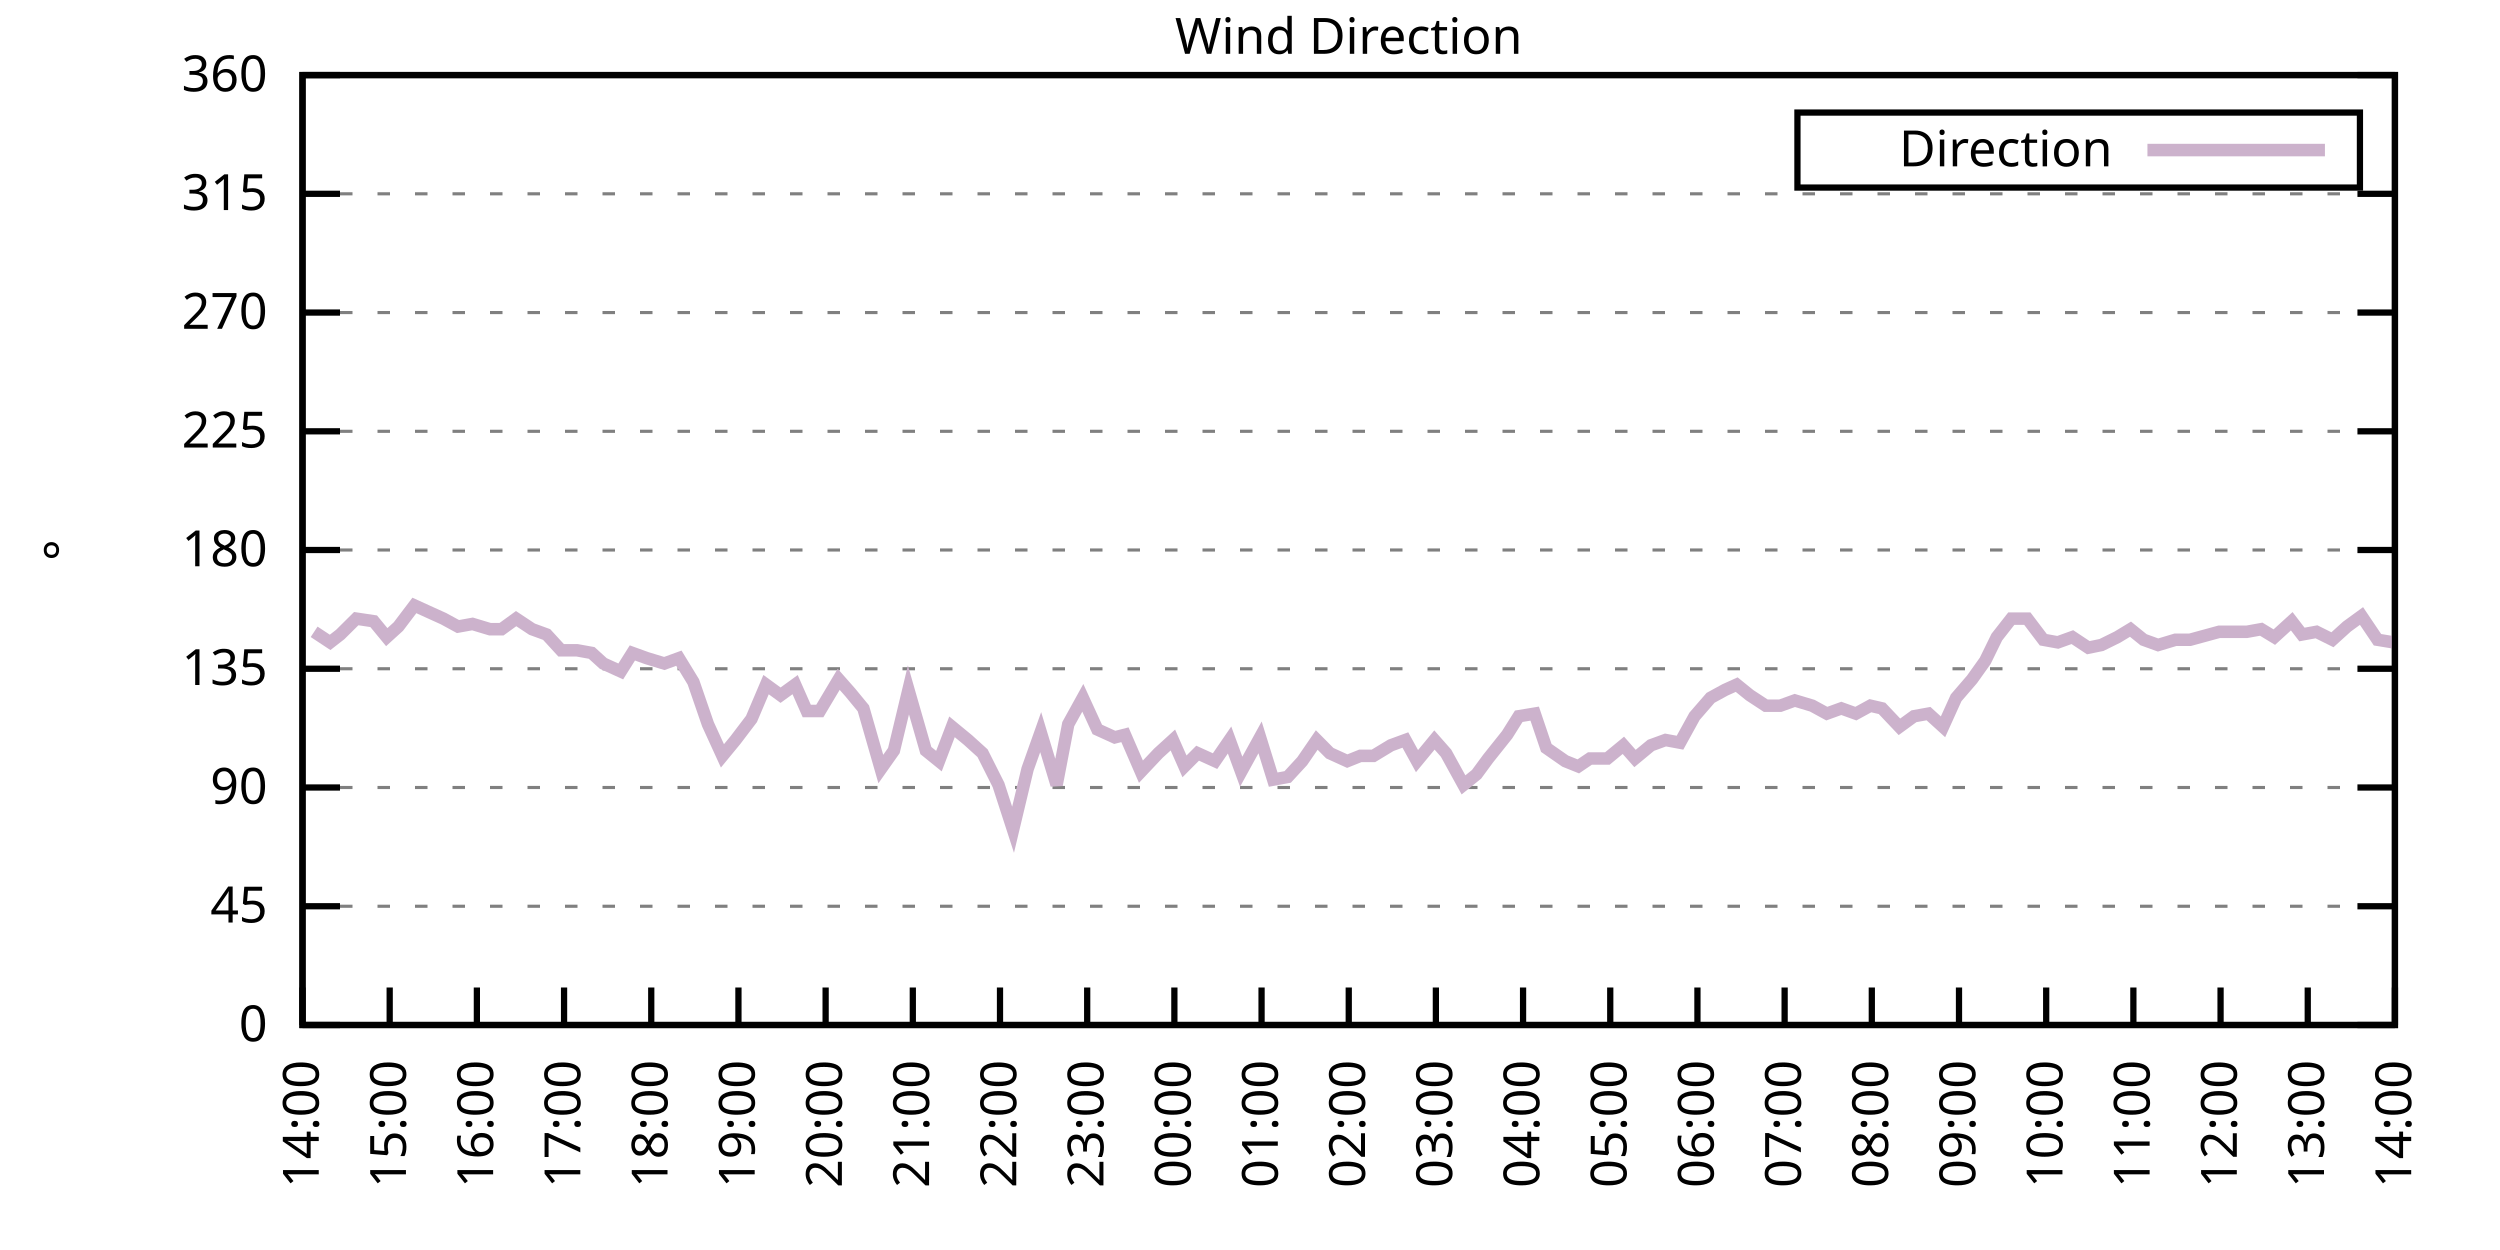
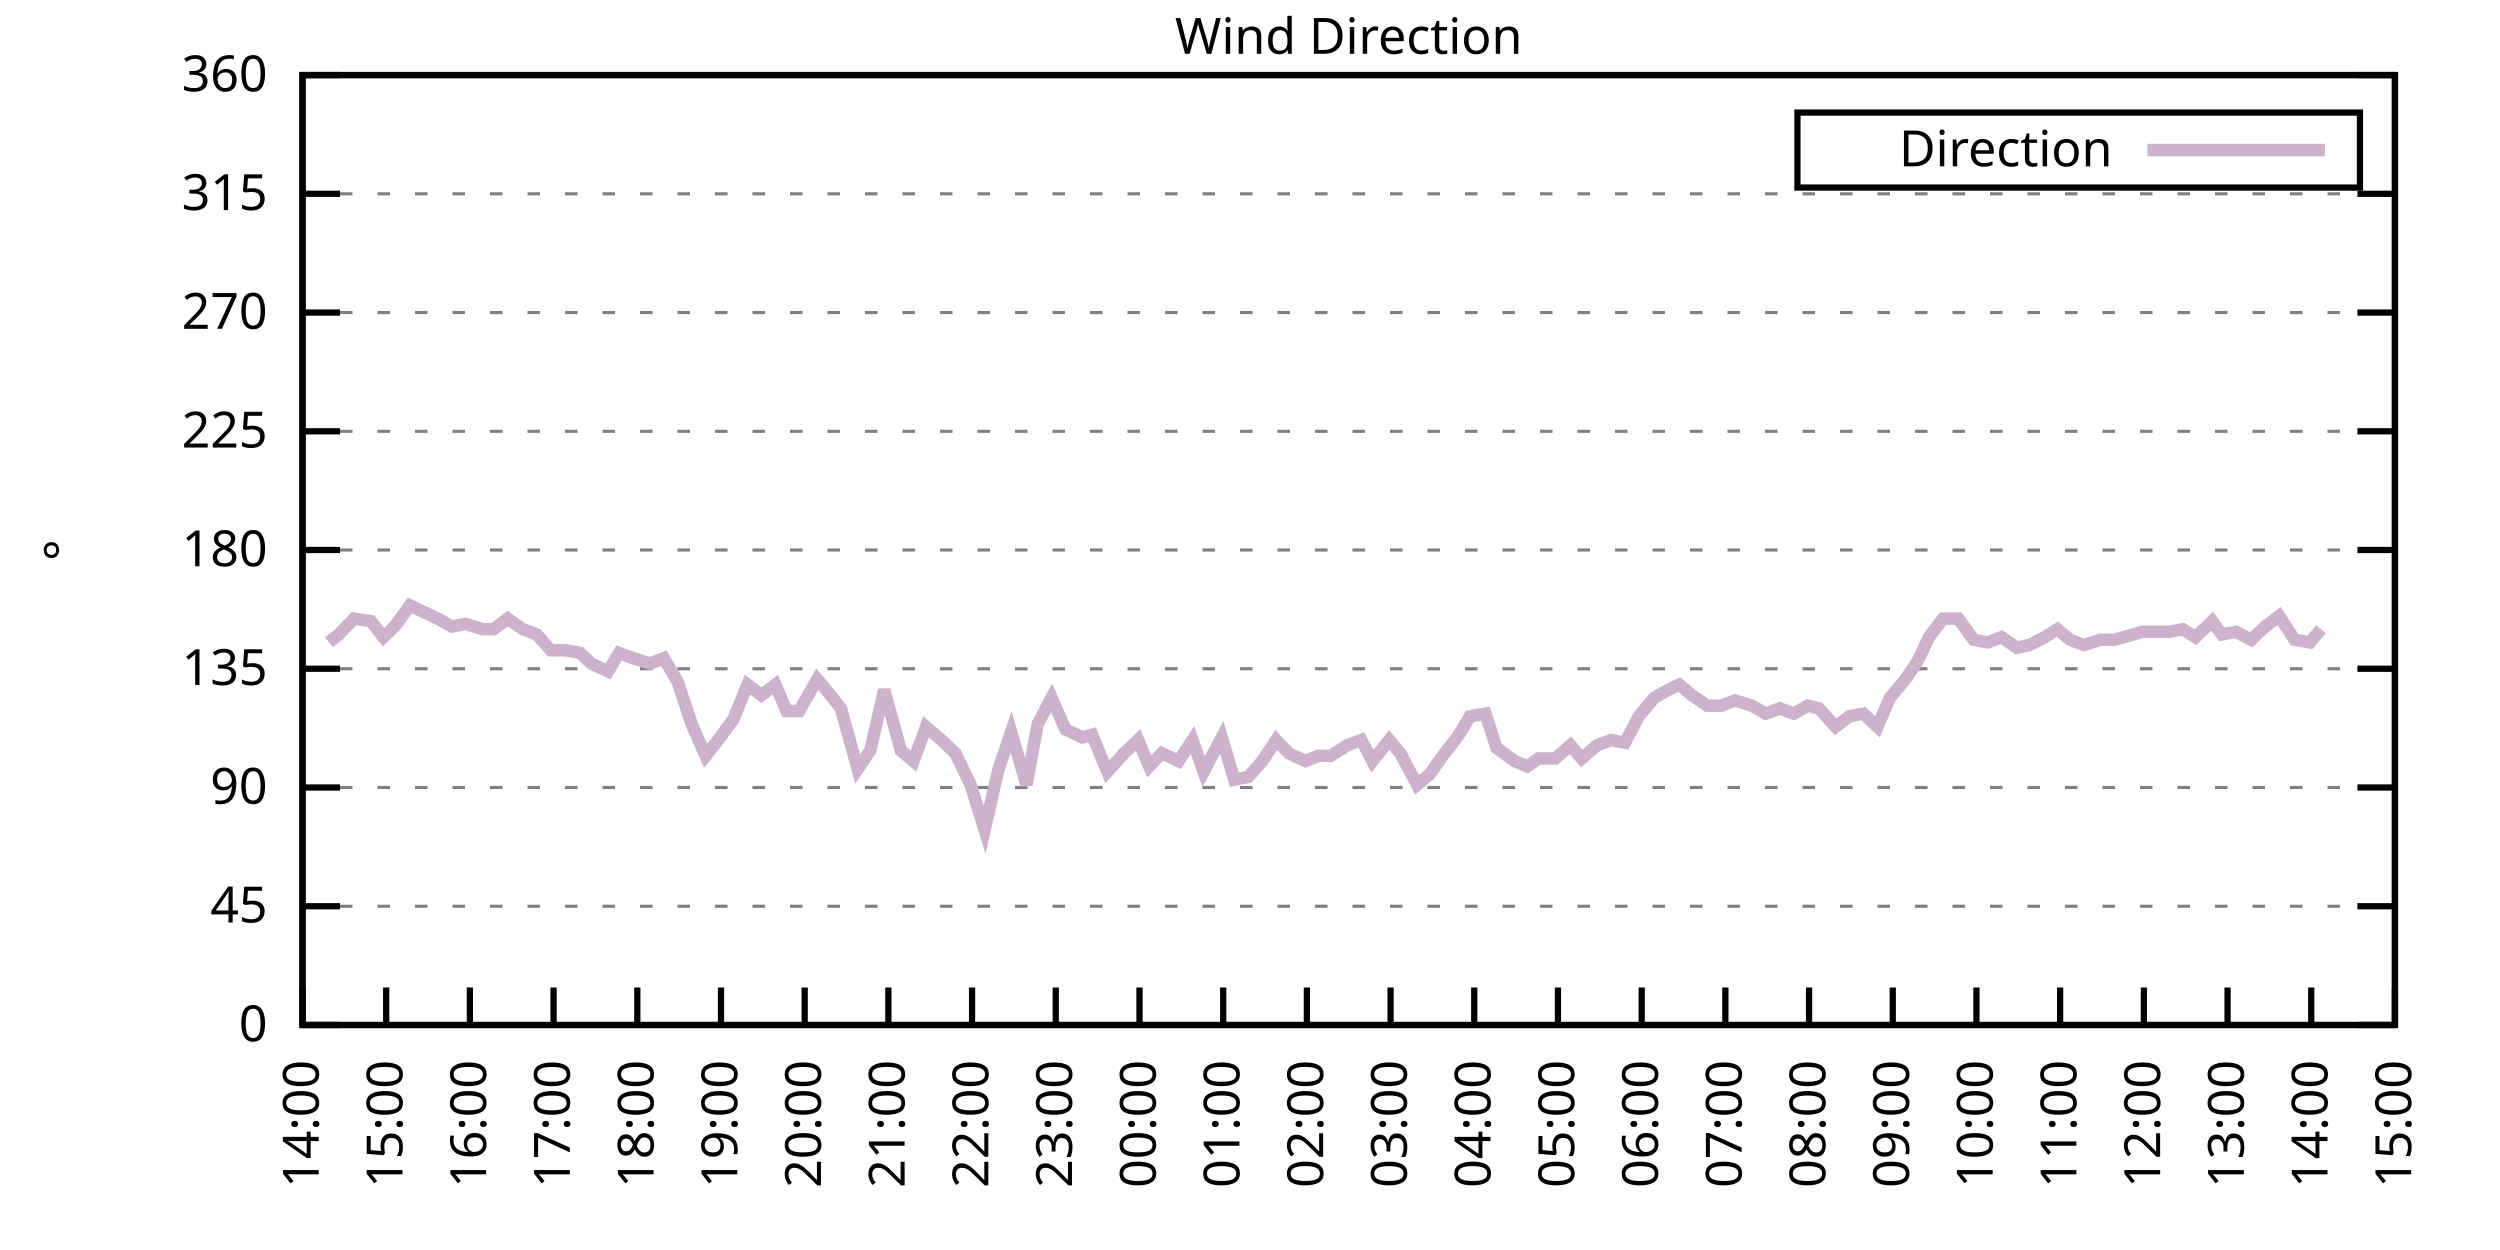
<svg xmlns="http://www.w3.org/2000/svg" xmlns:xlink="http://www.w3.org/1999/xlink" width="400" height="200" viewBox="0 0 400 200">
  <g id="gnuplot_canvas">
    <rect x="0" y="0" width="400" height="200" fill="none" />
    <defs>
      <circle id="gpDot" r="0.5" stroke-width="0.5" stroke="currentColor" />
      <path id="gpPt0" stroke-width="0.333" stroke="currentColor" d="M-1,0 h2 M0,-1 v2" />
      <path id="gpPt1" stroke-width="0.333" stroke="currentColor" d="M-1,-1 L1,1 M1,-1 L-1,1" />
      <path id="gpPt2" stroke-width="0.333" stroke="currentColor" d="M-1,0 L1,0 M0,-1 L0,1 M-1,-1 L1,1 M-1,1 L1,-1" />
      <rect id="gpPt3" stroke-width="0.333" stroke="currentColor" x="-1" y="-1" width="2" height="2" />
      <rect id="gpPt4" stroke-width="0.333" stroke="currentColor" fill="currentColor" x="-1" y="-1" width="2" height="2" />
      <circle id="gpPt5" stroke-width="0.333" stroke="currentColor" cx="0" cy="0" r="1" />
      <use xlink:href="#gpPt5" id="gpPt6" fill="currentColor" stroke="none" />
      <path id="gpPt7" stroke-width="0.333" stroke="currentColor" d="M0,-1.33 L-1.33,0.67 L1.33,0.67 z" />
      <use xlink:href="#gpPt7" id="gpPt8" fill="currentColor" stroke="none" />
      <use xlink:href="#gpPt7" id="gpPt9" stroke="currentColor" transform="rotate(180)" />
      <use xlink:href="#gpPt9" id="gpPt10" fill="currentColor" stroke="none" />
      <use xlink:href="#gpPt3" id="gpPt11" stroke="currentColor" transform="rotate(45)" />
      <use xlink:href="#gpPt11" id="gpPt12" fill="currentColor" stroke="none" />
      <path id="gpPt13" stroke-width="0.333" stroke="currentColor" d="M0,1.330 L1.265,0.411 L0.782,-1.067 L-0.782,-1.076 L-1.265,0.411 z" />
      <use xlink:href="#gpPt13" id="gpPt14" fill="currentColor" stroke="none" />
      <filter id="textbox" filterUnits="objectBoundingBox" x="0" y="0" height="1" width="1">
        <feFlood flood-color="white" flood-opacity="1" result="bgnd" />
        <feComposite in="SourceGraphic" in2="bgnd" operator="atop" />
      </filter>
      <filter id="greybox" filterUnits="objectBoundingBox" x="0" y="0" height="1" width="1">
        <feFlood flood-color="lightgrey" flood-opacity="1" result="grey" />
        <feComposite in="SourceGraphic" in2="grey" operator="atop" />
      </filter>
    </defs>
    <g fill="none" color="white" stroke="currentColor" stroke-width="1.00" stroke-linecap="butt" stroke-linejoin="miter">
</g>
    <g fill="none" color="black" stroke="currentColor" stroke-width="1.00" stroke-linecap="butt" stroke-linejoin="miter">
      <g stroke="none" shape-rendering="crispEdges">
        <polygon fill="rgb(255, 255, 255)" points="48.40,164.00 383.18,164.00 383.18,12.02 48.40,12.02 " />
      </g>
    </g>
    <g fill="none" color="black" stroke="currentColor" stroke-width="1.00" stroke-linecap="butt" stroke-linejoin="miter">
</g>
    <g fill="none" color="black" stroke="black" stroke-width="0.50" stroke-linecap="butt" stroke-linejoin="miter">
</g>
    <g fill="none" color="gray" stroke="currentColor" stroke-width="0.50" stroke-linecap="butt" stroke-linejoin="miter">
      <path stroke="gray" stroke-dasharray="2,4" class="gridline" d="M48.40,164.00 L383.19,164.00  " />
    </g>
    <g fill="none" color="gray" stroke="gray" stroke-width="1.00" stroke-linecap="butt" stroke-linejoin="miter">
</g>
    <g fill="none" color="black" stroke="currentColor" stroke-width="1.00" stroke-linecap="butt" stroke-linejoin="miter">
      <path stroke="black" d="M48.40,164.00 L54.40,164.00 M383.19,164.00 L377.19,164.00  " />
      <g transform="translate(42.80,166.60)" stroke="none" fill="black" font-family="Sans" font-size="8.00" text-anchor="end">
        <text>
          <tspan font-family="Sans"> 0</tspan>
        </text>
      </g>
    </g>
    <g fill="none" color="black" stroke="currentColor" stroke-width="1.00" stroke-linecap="butt" stroke-linejoin="miter">
</g>
    <g fill="none" color="black" stroke="black" stroke-width="0.50" stroke-linecap="butt" stroke-linejoin="miter">
</g>
    <g fill="none" color="gray" stroke="currentColor" stroke-width="0.50" stroke-linecap="butt" stroke-linejoin="miter">
      <path stroke="gray" stroke-dasharray="2,4" class="gridline" d="M48.40,145.00 L383.19,145.00  " />
    </g>
    <g fill="none" color="gray" stroke="gray" stroke-width="1.00" stroke-linecap="butt" stroke-linejoin="miter">
</g>
    <g fill="none" color="black" stroke="currentColor" stroke-width="1.00" stroke-linecap="butt" stroke-linejoin="miter">
      <path stroke="black" d="M48.40,145.00 L54.40,145.00 M383.19,145.00 L377.19,145.00  " />
      <g transform="translate(42.80,147.60)" stroke="none" fill="black" font-family="Sans" font-size="8.00" text-anchor="end">
        <text>
          <tspan font-family="Sans"> 45</tspan>
        </text>
      </g>
    </g>
    <g fill="none" color="black" stroke="currentColor" stroke-width="1.00" stroke-linecap="butt" stroke-linejoin="miter">
</g>
    <g fill="none" color="black" stroke="black" stroke-width="0.50" stroke-linecap="butt" stroke-linejoin="miter">
</g>
    <g fill="none" color="gray" stroke="currentColor" stroke-width="0.50" stroke-linecap="butt" stroke-linejoin="miter">
      <path stroke="gray" stroke-dasharray="2,4" class="gridline" d="M48.40,126.00 L383.19,126.00  " />
    </g>
    <g fill="none" color="gray" stroke="gray" stroke-width="1.00" stroke-linecap="butt" stroke-linejoin="miter">
</g>
    <g fill="none" color="black" stroke="currentColor" stroke-width="1.00" stroke-linecap="butt" stroke-linejoin="miter">
      <path stroke="black" d="M48.40,126.00 L54.40,126.00 M383.19,126.00 L377.19,126.00  " />
      <g transform="translate(42.80,128.60)" stroke="none" fill="black" font-family="Sans" font-size="8.00" text-anchor="end">
        <text>
          <tspan font-family="Sans"> 90</tspan>
        </text>
      </g>
    </g>
    <g fill="none" color="black" stroke="currentColor" stroke-width="1.00" stroke-linecap="butt" stroke-linejoin="miter">
</g>
    <g fill="none" color="black" stroke="black" stroke-width="0.50" stroke-linecap="butt" stroke-linejoin="miter">
</g>
    <g fill="none" color="gray" stroke="currentColor" stroke-width="0.50" stroke-linecap="butt" stroke-linejoin="miter">
      <path stroke="gray" stroke-dasharray="2,4" class="gridline" d="M48.40,107.00 L383.19,107.00  " />
    </g>
    <g fill="none" color="gray" stroke="gray" stroke-width="1.00" stroke-linecap="butt" stroke-linejoin="miter">
</g>
    <g fill="none" color="black" stroke="currentColor" stroke-width="1.00" stroke-linecap="butt" stroke-linejoin="miter">
      <path stroke="black" d="M48.40,107.00 L54.40,107.00 M383.19,107.00 L377.19,107.00  " />
      <g transform="translate(42.80,109.60)" stroke="none" fill="black" font-family="Sans" font-size="8.00" text-anchor="end">
        <text>
          <tspan font-family="Sans"> 135</tspan>
        </text>
      </g>
    </g>
    <g fill="none" color="black" stroke="currentColor" stroke-width="1.00" stroke-linecap="butt" stroke-linejoin="miter">
</g>
    <g fill="none" color="black" stroke="black" stroke-width="0.50" stroke-linecap="butt" stroke-linejoin="miter">
</g>
    <g fill="none" color="gray" stroke="currentColor" stroke-width="0.50" stroke-linecap="butt" stroke-linejoin="miter">
      <path stroke="gray" stroke-dasharray="2,4" class="gridline" d="M48.40,88.00 L383.19,88.00  " />
    </g>
    <g fill="none" color="gray" stroke="gray" stroke-width="1.00" stroke-linecap="butt" stroke-linejoin="miter">
</g>
    <g fill="none" color="black" stroke="currentColor" stroke-width="1.00" stroke-linecap="butt" stroke-linejoin="miter">
      <path stroke="black" d="M48.40,88.00 L54.40,88.00 M383.19,88.00 L377.19,88.00  " />
      <g transform="translate(42.80,90.60)" stroke="none" fill="black" font-family="Sans" font-size="8.00" text-anchor="end">
        <text>
          <tspan font-family="Sans"> 180</tspan>
        </text>
      </g>
    </g>
    <g fill="none" color="black" stroke="currentColor" stroke-width="1.00" stroke-linecap="butt" stroke-linejoin="miter">
</g>
    <g fill="none" color="black" stroke="black" stroke-width="0.50" stroke-linecap="butt" stroke-linejoin="miter">
</g>
    <g fill="none" color="gray" stroke="currentColor" stroke-width="0.50" stroke-linecap="butt" stroke-linejoin="miter">
      <path stroke="gray" stroke-dasharray="2,4" class="gridline" d="M48.40,69.01 L383.19,69.01  " />
    </g>
    <g fill="none" color="gray" stroke="gray" stroke-width="1.00" stroke-linecap="butt" stroke-linejoin="miter">
</g>
    <g fill="none" color="black" stroke="currentColor" stroke-width="1.00" stroke-linecap="butt" stroke-linejoin="miter">
      <path stroke="black" d="M48.40,69.01 L54.40,69.01 M383.19,69.01 L377.19,69.01  " />
      <g transform="translate(42.80,71.61)" stroke="none" fill="black" font-family="Sans" font-size="8.00" text-anchor="end">
        <text>
          <tspan font-family="Sans"> 225</tspan>
        </text>
      </g>
    </g>
    <g fill="none" color="black" stroke="currentColor" stroke-width="1.00" stroke-linecap="butt" stroke-linejoin="miter">
</g>
    <g fill="none" color="black" stroke="black" stroke-width="0.50" stroke-linecap="butt" stroke-linejoin="miter">
</g>
    <g fill="none" color="gray" stroke="currentColor" stroke-width="0.50" stroke-linecap="butt" stroke-linejoin="miter">
      <path stroke="gray" stroke-dasharray="2,4" class="gridline" d="M48.40,50.01 L383.19,50.01  " />
    </g>
    <g fill="none" color="gray" stroke="gray" stroke-width="1.00" stroke-linecap="butt" stroke-linejoin="miter">
</g>
    <g fill="none" color="black" stroke="currentColor" stroke-width="1.00" stroke-linecap="butt" stroke-linejoin="miter">
      <path stroke="black" d="M48.40,50.01 L54.40,50.01 M383.19,50.01 L377.19,50.01  " />
      <g transform="translate(42.80,52.61)" stroke="none" fill="black" font-family="Sans" font-size="8.00" text-anchor="end">
        <text>
          <tspan font-family="Sans"> 270</tspan>
        </text>
      </g>
    </g>
    <g fill="none" color="black" stroke="currentColor" stroke-width="1.00" stroke-linecap="butt" stroke-linejoin="miter">
</g>
    <g fill="none" color="black" stroke="black" stroke-width="0.50" stroke-linecap="butt" stroke-linejoin="miter">
</g>
    <g fill="none" color="gray" stroke="currentColor" stroke-width="0.50" stroke-linecap="butt" stroke-linejoin="miter">
      <path stroke="gray" stroke-dasharray="2,4" class="gridline" d="M48.40,31.01 L383.19,31.01  " />
    </g>
    <g fill="none" color="gray" stroke="gray" stroke-width="1.00" stroke-linecap="butt" stroke-linejoin="miter">
</g>
    <g fill="none" color="black" stroke="currentColor" stroke-width="1.00" stroke-linecap="butt" stroke-linejoin="miter">
      <path stroke="black" d="M48.40,31.01 L54.40,31.01 M383.19,31.01 L377.19,31.01  " />
      <g transform="translate(42.80,33.61)" stroke="none" fill="black" font-family="Sans" font-size="8.00" text-anchor="end">
        <text>
          <tspan font-family="Sans"> 315</tspan>
        </text>
      </g>
    </g>
    <g fill="none" color="black" stroke="currentColor" stroke-width="1.00" stroke-linecap="butt" stroke-linejoin="miter">
</g>
    <g fill="none" color="black" stroke="black" stroke-width="0.50" stroke-linecap="butt" stroke-linejoin="miter">
</g>
    <g fill="none" color="gray" stroke="currentColor" stroke-width="0.50" stroke-linecap="butt" stroke-linejoin="miter">
      <path stroke="gray" stroke-dasharray="2,4" class="gridline" d="M48.40,12.01 L383.19,12.01  " />
    </g>
    <g fill="none" color="gray" stroke="gray" stroke-width="1.00" stroke-linecap="butt" stroke-linejoin="miter">
</g>
    <g fill="none" color="black" stroke="currentColor" stroke-width="1.00" stroke-linecap="butt" stroke-linejoin="miter">
      <path stroke="black" d="M48.40,12.01 L54.40,12.01 M383.19,12.01 L377.19,12.01  " />
      <g transform="translate(42.80,14.61)" stroke="none" fill="black" font-family="Sans" font-size="8.00" text-anchor="end">
        <text>
          <tspan font-family="Sans"> 360</tspan>
        </text>
      </g>
    </g>
    <g fill="none" color="black" stroke="currentColor" stroke-width="1.00" stroke-linecap="butt" stroke-linejoin="miter">
      <path stroke="black" d="M48.40,164.00 L48.40,158.00  " />
      <g transform="translate(51.00,169.60) rotate(270.00)" stroke="none" fill="black" font-family="Sans" font-size="8.00" text-anchor="end">
        <text>
          <tspan font-family="Sans">14:00</tspan>
        </text>
      </g>
    </g>
    <g fill="none" color="black" stroke="currentColor" stroke-width="1.00" stroke-linecap="butt" stroke-linejoin="miter">
-       <path stroke="black" d="M62.35,164.00 L62.35,158.00  " />
-       <g transform="translate(64.95,169.60) rotate(270.00)" stroke="none" fill="black" font-family="Sans" font-size="8.00" text-anchor="end">
+       <path stroke="black" d="M61.79,164.00 L61.79,158.00  " />
+       <g transform="translate(64.39,169.60) rotate(270.00)" stroke="none" fill="black" font-family="Sans" font-size="8.00" text-anchor="end">
        <text>
          <tspan font-family="Sans">15:00</tspan>
        </text>
      </g>
    </g>
    <g fill="none" color="black" stroke="currentColor" stroke-width="1.00" stroke-linecap="butt" stroke-linejoin="miter">
-       <path stroke="black" d="M76.30,164.00 L76.30,158.00  " />
-       <g transform="translate(78.90,169.60) rotate(270.00)" stroke="none" fill="black" font-family="Sans" font-size="8.00" text-anchor="end">
+       <path stroke="black" d="M75.18,164.00 L75.18,158.00  " />
+       <g transform="translate(77.78,169.60) rotate(270.00)" stroke="none" fill="black" font-family="Sans" font-size="8.00" text-anchor="end">
        <text>
          <tspan font-family="Sans">16:00</tspan>
        </text>
      </g>
    </g>
    <g fill="none" color="black" stroke="currentColor" stroke-width="1.00" stroke-linecap="butt" stroke-linejoin="miter">
-       <path stroke="black" d="M90.25,164.00 L90.25,158.00  " />
-       <g transform="translate(92.85,169.60) rotate(270.00)" stroke="none" fill="black" font-family="Sans" font-size="8.00" text-anchor="end">
+       <path stroke="black" d="M88.57,164.00 L88.57,158.00  " />
+       <g transform="translate(91.17,169.60) rotate(270.00)" stroke="none" fill="black" font-family="Sans" font-size="8.00" text-anchor="end">
        <text>
          <tspan font-family="Sans">17:00</tspan>
        </text>
      </g>
    </g>
    <g fill="none" color="black" stroke="currentColor" stroke-width="1.00" stroke-linecap="butt" stroke-linejoin="miter">
-       <path stroke="black" d="M104.20,164.00 L104.20,158.00  " />
-       <g transform="translate(106.80,169.60) rotate(270.00)" stroke="none" fill="black" font-family="Sans" font-size="8.00" text-anchor="end">
+       <path stroke="black" d="M101.97,164.00 L101.97,158.00  " />
+       <g transform="translate(104.57,169.60) rotate(270.00)" stroke="none" fill="black" font-family="Sans" font-size="8.00" text-anchor="end">
        <text>
          <tspan font-family="Sans">18:00</tspan>
        </text>
      </g>
    </g>
    <g fill="none" color="black" stroke="currentColor" stroke-width="1.00" stroke-linecap="butt" stroke-linejoin="miter">
-       <path stroke="black" d="M118.15,164.00 L118.15,158.00  " />
-       <g transform="translate(120.75,169.60) rotate(270.00)" stroke="none" fill="black" font-family="Sans" font-size="8.00" text-anchor="end">
+       <path stroke="black" d="M115.36,164.00 L115.36,158.00  " />
+       <g transform="translate(117.96,169.60) rotate(270.00)" stroke="none" fill="black" font-family="Sans" font-size="8.00" text-anchor="end">
        <text>
          <tspan font-family="Sans">19:00</tspan>
        </text>
      </g>
    </g>
    <g fill="none" color="black" stroke="currentColor" stroke-width="1.00" stroke-linecap="butt" stroke-linejoin="miter">
-       <path stroke="black" d="M132.10,164.00 L132.10,158.00  " />
-       <g transform="translate(134.70,169.60) rotate(270.00)" stroke="none" fill="black" font-family="Sans" font-size="8.00" text-anchor="end">
+       <path stroke="black" d="M128.75,164.00 L128.75,158.00  " />
+       <g transform="translate(131.35,169.60) rotate(270.00)" stroke="none" fill="black" font-family="Sans" font-size="8.00" text-anchor="end">
        <text>
          <tspan font-family="Sans">20:00</tspan>
        </text>
      </g>
    </g>
    <g fill="none" color="black" stroke="currentColor" stroke-width="1.00" stroke-linecap="butt" stroke-linejoin="miter">
-       <path stroke="black" d="M146.05,164.00 L146.05,158.00  " />
-       <g transform="translate(148.65,169.60) rotate(270.00)" stroke="none" fill="black" font-family="Sans" font-size="8.00" text-anchor="end">
+       <path stroke="black" d="M142.14,164.00 L142.14,158.00  " />
+       <g transform="translate(144.74,169.60) rotate(270.00)" stroke="none" fill="black" font-family="Sans" font-size="8.00" text-anchor="end">
        <text>
          <tspan font-family="Sans">21:00</tspan>
        </text>
      </g>
    </g>
    <g fill="none" color="black" stroke="currentColor" stroke-width="1.00" stroke-linecap="butt" stroke-linejoin="miter">
-       <path stroke="black" d="M160.00,164.00 L160.00,158.00  " />
-       <g transform="translate(162.60,169.60) rotate(270.00)" stroke="none" fill="black" font-family="Sans" font-size="8.00" text-anchor="end">
+       <path stroke="black" d="M155.53,164.00 L155.53,158.00  " />
+       <g transform="translate(158.13,169.60) rotate(270.00)" stroke="none" fill="black" font-family="Sans" font-size="8.00" text-anchor="end">
        <text>
          <tspan font-family="Sans">22:00</tspan>
        </text>
      </g>
    </g>
    <g fill="none" color="black" stroke="currentColor" stroke-width="1.00" stroke-linecap="butt" stroke-linejoin="miter">
-       <path stroke="black" d="M173.95,164.00 L173.95,158.00  " />
-       <g transform="translate(176.55,169.60) rotate(270.00)" stroke="none" fill="black" font-family="Sans" font-size="8.00" text-anchor="end">
+       <path stroke="black" d="M168.92,164.00 L168.92,158.00  " />
+       <g transform="translate(171.52,169.60) rotate(270.00)" stroke="none" fill="black" font-family="Sans" font-size="8.00" text-anchor="end">
        <text>
          <tspan font-family="Sans">23:00</tspan>
        </text>
      </g>
    </g>
    <g fill="none" color="black" stroke="currentColor" stroke-width="1.00" stroke-linecap="butt" stroke-linejoin="miter">
-       <path stroke="black" d="M187.90,164.00 L187.90,158.00  " />
-       <g transform="translate(190.50,169.60) rotate(270.00)" stroke="none" fill="black" font-family="Sans" font-size="8.00" text-anchor="end">
+       <path stroke="black" d="M182.32,164.00 L182.32,158.00  " />
+       <g transform="translate(184.92,169.60) rotate(270.00)" stroke="none" fill="black" font-family="Sans" font-size="8.00" text-anchor="end">
        <text>
          <tspan font-family="Sans">00:00</tspan>
        </text>
      </g>
    </g>
    <g fill="none" color="black" stroke="currentColor" stroke-width="1.00" stroke-linecap="butt" stroke-linejoin="miter">
-       <path stroke="black" d="M201.85,164.00 L201.85,158.00  " />
-       <g transform="translate(204.45,169.60) rotate(270.00)" stroke="none" fill="black" font-family="Sans" font-size="8.00" text-anchor="end">
+       <path stroke="black" d="M195.71,164.00 L195.71,158.00  " />
+       <g transform="translate(198.31,169.60) rotate(270.00)" stroke="none" fill="black" font-family="Sans" font-size="8.00" text-anchor="end">
        <text>
          <tspan font-family="Sans">01:00</tspan>
        </text>
      </g>
    </g>
    <g fill="none" color="black" stroke="currentColor" stroke-width="1.00" stroke-linecap="butt" stroke-linejoin="miter">
-       <path stroke="black" d="M215.80,164.00 L215.80,158.00  " />
-       <g transform="translate(218.40,169.60) rotate(270.00)" stroke="none" fill="black" font-family="Sans" font-size="8.00" text-anchor="end">
+       <path stroke="black" d="M209.10,164.00 L209.10,158.00  " />
+       <g transform="translate(211.70,169.60) rotate(270.00)" stroke="none" fill="black" font-family="Sans" font-size="8.00" text-anchor="end">
        <text>
          <tspan font-family="Sans">02:00</tspan>
        </text>
      </g>
    </g>
    <g fill="none" color="black" stroke="currentColor" stroke-width="1.00" stroke-linecap="butt" stroke-linejoin="miter">
-       <path stroke="black" d="M229.74,164.00 L229.74,158.00  " />
-       <g transform="translate(232.34,169.60) rotate(270.00)" stroke="none" fill="black" font-family="Sans" font-size="8.00" text-anchor="end">
+       <path stroke="black" d="M222.49,164.00 L222.49,158.00  " />
+       <g transform="translate(225.09,169.60) rotate(270.00)" stroke="none" fill="black" font-family="Sans" font-size="8.00" text-anchor="end">
        <text>
          <tspan font-family="Sans">03:00</tspan>
        </text>
      </g>
    </g>
    <g fill="none" color="black" stroke="currentColor" stroke-width="1.00" stroke-linecap="butt" stroke-linejoin="miter">
-       <path stroke="black" d="M243.69,164.00 L243.69,158.00  " />
-       <g transform="translate(246.29,169.60) rotate(270.00)" stroke="none" fill="black" font-family="Sans" font-size="8.00" text-anchor="end">
+       <path stroke="black" d="M235.88,164.00 L235.88,158.00  " />
+       <g transform="translate(238.48,169.60) rotate(270.00)" stroke="none" fill="black" font-family="Sans" font-size="8.00" text-anchor="end">
        <text>
          <tspan font-family="Sans">04:00</tspan>
        </text>
      </g>
    </g>
    <g fill="none" color="black" stroke="currentColor" stroke-width="1.00" stroke-linecap="butt" stroke-linejoin="miter">
-       <path stroke="black" d="M257.64,164.00 L257.64,158.00  " />
-       <g transform="translate(260.24,169.60) rotate(270.00)" stroke="none" fill="black" font-family="Sans" font-size="8.00" text-anchor="end">
+       <path stroke="black" d="M249.27,164.00 L249.27,158.00  " />
+       <g transform="translate(251.87,169.60) rotate(270.00)" stroke="none" fill="black" font-family="Sans" font-size="8.00" text-anchor="end">
        <text>
          <tspan font-family="Sans">05:00</tspan>
        </text>
      </g>
    </g>
    <g fill="none" color="black" stroke="currentColor" stroke-width="1.00" stroke-linecap="butt" stroke-linejoin="miter">
-       <path stroke="black" d="M271.59,164.00 L271.59,158.00  " />
-       <g transform="translate(274.19,169.60) rotate(270.00)" stroke="none" fill="black" font-family="Sans" font-size="8.00" text-anchor="end">
+       <path stroke="black" d="M262.67,164.00 L262.67,158.00  " />
+       <g transform="translate(265.27,169.60) rotate(270.00)" stroke="none" fill="black" font-family="Sans" font-size="8.00" text-anchor="end">
        <text>
          <tspan font-family="Sans">06:00</tspan>
        </text>
      </g>
    </g>
    <g fill="none" color="black" stroke="currentColor" stroke-width="1.00" stroke-linecap="butt" stroke-linejoin="miter">
-       <path stroke="black" d="M285.54,164.00 L285.54,158.00  " />
-       <g transform="translate(288.14,169.60) rotate(270.00)" stroke="none" fill="black" font-family="Sans" font-size="8.00" text-anchor="end">
+       <path stroke="black" d="M276.06,164.00 L276.06,158.00  " />
+       <g transform="translate(278.66,169.60) rotate(270.00)" stroke="none" fill="black" font-family="Sans" font-size="8.00" text-anchor="end">
        <text>
          <tspan font-family="Sans">07:00</tspan>
        </text>
      </g>
    </g>
    <g fill="none" color="black" stroke="currentColor" stroke-width="1.00" stroke-linecap="butt" stroke-linejoin="miter">
-       <path stroke="black" d="M299.49,164.00 L299.49,158.00  " />
-       <g transform="translate(302.09,169.60) rotate(270.00)" stroke="none" fill="black" font-family="Sans" font-size="8.00" text-anchor="end">
+       <path stroke="black" d="M289.45,164.00 L289.45,158.00  " />
+       <g transform="translate(292.05,169.60) rotate(270.00)" stroke="none" fill="black" font-family="Sans" font-size="8.00" text-anchor="end">
        <text>
          <tspan font-family="Sans">08:00</tspan>
        </text>
      </g>
    </g>
    <g fill="none" color="black" stroke="currentColor" stroke-width="1.00" stroke-linecap="butt" stroke-linejoin="miter">
-       <path stroke="black" d="M313.44,164.00 L313.44,158.00  " />
-       <g transform="translate(316.04,169.60) rotate(270.00)" stroke="none" fill="black" font-family="Sans" font-size="8.00" text-anchor="end">
+       <path stroke="black" d="M302.84,164.00 L302.84,158.00  " />
+       <g transform="translate(305.44,169.60) rotate(270.00)" stroke="none" fill="black" font-family="Sans" font-size="8.00" text-anchor="end">
        <text>
          <tspan font-family="Sans">09:00</tspan>
        </text>
      </g>
    </g>
    <g fill="none" color="black" stroke="currentColor" stroke-width="1.00" stroke-linecap="butt" stroke-linejoin="miter">
-       <path stroke="black" d="M327.39,164.00 L327.39,158.00  " />
-       <g transform="translate(329.99,169.60) rotate(270.00)" stroke="none" fill="black" font-family="Sans" font-size="8.00" text-anchor="end">
+       <path stroke="black" d="M316.23,164.00 L316.23,158.00  " />
+       <g transform="translate(318.83,169.60) rotate(270.00)" stroke="none" fill="black" font-family="Sans" font-size="8.00" text-anchor="end">
        <text>
          <tspan font-family="Sans">10:00</tspan>
        </text>
      </g>
    </g>
    <g fill="none" color="black" stroke="currentColor" stroke-width="1.00" stroke-linecap="butt" stroke-linejoin="miter">
-       <path stroke="black" d="M341.34,164.00 L341.34,158.00  " />
-       <g transform="translate(343.94,169.60) rotate(270.00)" stroke="none" fill="black" font-family="Sans" font-size="8.00" text-anchor="end">
+       <path stroke="black" d="M329.62,164.00 L329.62,158.00  " />
+       <g transform="translate(332.22,169.60) rotate(270.00)" stroke="none" fill="black" font-family="Sans" font-size="8.00" text-anchor="end">
        <text>
          <tspan font-family="Sans">11:00</tspan>
        </text>
      </g>
    </g>
    <g fill="none" color="black" stroke="currentColor" stroke-width="1.00" stroke-linecap="butt" stroke-linejoin="miter">
-       <path stroke="black" d="M355.29,164.00 L355.29,158.00  " />
-       <g transform="translate(357.89,169.60) rotate(270.00)" stroke="none" fill="black" font-family="Sans" font-size="8.00" text-anchor="end">
+       <path stroke="black" d="M343.02,164.00 L343.02,158.00  " />
+       <g transform="translate(345.62,169.60) rotate(270.00)" stroke="none" fill="black" font-family="Sans" font-size="8.00" text-anchor="end">
        <text>
          <tspan font-family="Sans">12:00</tspan>
        </text>
      </g>
    </g>
    <g fill="none" color="black" stroke="currentColor" stroke-width="1.00" stroke-linecap="butt" stroke-linejoin="miter">
-       <path stroke="black" d="M369.24,164.00 L369.24,158.00  " />
-       <g transform="translate(371.84,169.60) rotate(270.00)" stroke="none" fill="black" font-family="Sans" font-size="8.00" text-anchor="end">
+       <path stroke="black" d="M356.41,164.00 L356.41,158.00  " />
+       <g transform="translate(359.01,169.60) rotate(270.00)" stroke="none" fill="black" font-family="Sans" font-size="8.00" text-anchor="end">
        <text>
          <tspan font-family="Sans">13:00</tspan>
+         </text>
+       </g>
+     </g>
+     <g fill="none" color="black" stroke="currentColor" stroke-width="1.00" stroke-linecap="butt" stroke-linejoin="miter">
+       <path stroke="black" d="M369.80,164.00 L369.80,158.00  " />
+       <g transform="translate(372.40,169.60) rotate(270.00)" stroke="none" fill="black" font-family="Sans" font-size="8.00" text-anchor="end">
+         <text>
+           <tspan font-family="Sans">14:00</tspan>
        </text>
      </g>
    </g>
    <g fill="none" color="black" stroke="currentColor" stroke-width="1.00" stroke-linecap="butt" stroke-linejoin="miter">
      <path stroke="black" d="M383.19,164.00 L383.19,158.00  " />
      <g transform="translate(385.79,169.60) rotate(270.00)" stroke="none" fill="black" font-family="Sans" font-size="8.00" text-anchor="end">
        <text>
-           <tspan font-family="Sans">14:00</tspan>
+           <tspan font-family="Sans">15:00</tspan>
        </text>
      </g>
    </g>
    <g fill="none" color="black" stroke="currentColor" stroke-width="1.00" stroke-linecap="butt" stroke-linejoin="miter">
</g>
    <g fill="none" color="black" stroke="currentColor" stroke-width="1.00" stroke-linecap="butt" stroke-linejoin="miter">
      <path stroke="black" d="M48.40,12.01 L48.40,164.00 L383.19,164.00 L383.19,12.01 L48.40,12.01 Z  " />
    </g>
    <g fill="none" color="black" stroke="currentColor" stroke-width="1.00" stroke-linecap="butt" stroke-linejoin="miter">
</g>
    <g fill="none" color="black" stroke="currentColor" stroke-width="1.00" stroke-linecap="butt" stroke-linejoin="miter">
      <path stroke="black" d="M287.59,30.01 L287.59,18.01 L377.59,18.01 L377.59,30.01 L287.59,30.01 Z  " />
    </g>
    <g id="Wind_direction_plot_1">
      <g fill="none" color="white" stroke="black" stroke-width="2.00" stroke-linecap="butt" stroke-linejoin="miter">
</g>
      <g fill="none" color="black" stroke="currentColor" stroke-width="2.00" stroke-linecap="butt" stroke-linejoin="miter">
        <g transform="translate(337.99,26.61)" stroke="none" fill="black" font-family="Sans" font-size="8.00" text-anchor="end">
          <text>
            <tspan font-family="Sans">Direction</tspan>
          </text>
        </g>
      </g>
      <g fill="none" color="black" stroke="currentColor" stroke-width="2.00" stroke-linecap="butt" stroke-linejoin="miter">
-         <path stroke="rgb(204, 178, 204)" d="M343.59,24.01 L371.99,24.01 M50.26,101.09 L52.82,102.78 L54.44,101.52 L57.00,98.98 L59.79,99.40 L61.88,101.94   L63.74,100.25 L66.30,96.87 L69.09,98.14 L70.95,98.98 L73.28,100.25 L75.60,99.83 L78.39,100.67 L80.25,100.67   L82.58,98.98 L85.13,100.67 L87.46,101.52 L89.78,104.05 L92.34,104.05 L94.67,104.47 L96.53,106.16 L99.32,107.43   L101.18,104.47 L103.50,105.31 L106.29,106.16 L108.62,105.31 L110.94,109.11 L113.27,115.87 L115.59,120.94 L117.68,118.40   L120.24,115.03 L122.57,109.54 L124.89,111.23 L127.22,109.54 L129.08,113.76 L131.17,113.76 L134.19,108.69 L136.05,110.80   L138.14,113.34 L140.93,123.05 L143.02,120.09 L145.35,110.38 L148.14,120.09 L150.23,121.78 L152.32,116.29 L154.88,118.40   L157.21,120.51 L159.76,125.58 L162.09,132.76 L164.41,123.05 L166.51,117.14 L169.06,125.58 L170.92,115.87 L173.25,111.65   L175.57,116.71 L178.36,117.98 L179.99,117.56 L182.55,123.47 L185.34,120.51 L187.66,118.40 L189.52,122.62 L191.62,120.51   L194.41,121.78 L196.73,118.40 L198.59,123.47 L201.61,117.98 L203.71,124.74 L206.03,124.31 L208.36,121.78 L210.68,118.40   L212.77,120.51 L215.56,121.78 L217.65,120.94 L219.75,120.94 L222.54,119.25 L224.86,118.40 L226.72,121.78 L229.51,118.40   L231.37,120.51 L234.16,125.58 L236.25,123.89 L238.11,121.36 L241.14,117.56 L243.00,114.60 L245.55,114.18 L247.41,119.67   L250.44,121.78 L252.53,122.62 L254.39,121.36 L257.18,121.36 L259.74,119.25 L261.60,121.36 L264.15,119.25 L266.48,118.40   L268.80,118.83 L271.13,114.60 L273.69,111.65 L276.01,110.38 L277.87,109.54 L279.96,111.23 L282.52,112.91 L284.85,112.91   L287.17,112.07 L289.96,112.91 L292.29,114.18 L294.61,113.34 L296.94,114.18 L299.26,112.91 L301.12,113.34 L303.91,116.29   L306.23,114.60 L308.56,114.18 L310.88,116.29 L312.98,111.65 L315.53,108.69 L317.63,105.74 L319.49,101.94 L321.81,98.98   L324.37,98.98 L326.93,102.36 L329.25,102.78 L331.58,101.94 L334.13,103.63 L336.23,103.20 L338.78,101.94 L340.88,100.67   L342.97,102.36 L345.29,103.20 L348.08,102.36 L350.41,102.36 L355.06,101.09 L357.38,101.09 L359.48,101.09 L361.80,100.67   L363.89,101.94 L366.68,99.40 L368.31,101.52 L370.64,101.09 L373.19,102.36 L375.52,100.25 L377.84,98.56 L380.40,102.36   L382.96,102.78  " />
+         <path stroke="rgb(204, 178, 204)" d="M343.59,24.01 L371.99,24.01 M52.64,102.78 L54.20,101.52 L56.66,98.98 L59.34,99.40 L61.35,101.94 L63.13,100.25   L65.59,96.87 L68.26,98.14 L70.05,98.98 L72.28,100.25 L74.51,99.83 L77.19,100.67 L78.98,100.67 L81.21,98.98   L83.66,100.67 L85.90,101.52 L88.13,104.05 L90.58,104.05 L92.82,104.47 L94.60,106.16 L97.28,107.43 L99.06,104.47   L101.30,105.31 L103.98,106.16 L106.21,105.31 L108.44,109.11 L110.67,115.87 L112.90,120.94 L114.91,118.40 L117.37,115.03   L119.60,109.54 L121.83,111.23 L124.06,109.54 L125.85,113.76 L127.86,113.76 L130.76,108.69 L132.54,110.80 L134.55,113.34   L137.23,123.05 L139.24,120.09 L141.47,110.38 L144.15,120.09 L146.16,121.78 L148.17,116.29 L150.62,118.40 L152.85,120.51   L155.31,125.58 L157.54,132.76 L159.77,123.05 L161.78,117.14 L164.24,125.58 L166.02,115.87 L168.25,111.65 L170.49,116.71   L173.17,117.98 L174.73,117.56 L177.18,123.47 L179.86,120.51 L182.09,118.40 L183.88,122.62 L185.89,120.51 L188.57,121.78   L190.80,118.40 L192.58,123.47 L195.48,117.98 L197.49,124.74 L199.73,124.31 L201.96,121.78 L204.19,118.40 L206.20,120.51   L208.88,121.78 L210.88,120.94 L212.89,120.94 L215.57,119.25 L217.80,118.40 L219.59,121.78 L222.27,118.40 L224.05,120.51   L226.73,125.58 L228.74,123.89 L230.53,121.36 L233.43,117.56 L235.21,114.60 L237.67,114.18 L239.45,119.67 L242.36,121.78   L244.36,122.62 L246.15,121.36 L248.83,121.36 L251.28,119.25 L253.07,121.36 L255.52,119.25 L257.76,118.40 L259.99,118.83   L262.22,114.60 L264.67,111.65 L266.91,110.38 L268.69,109.54 L270.70,111.23 L273.16,112.91 L275.39,112.91 L277.62,112.07   L280.30,112.91 L282.53,114.18 L284.76,113.34 L286.99,114.18 L289.23,112.91 L291.01,113.34 L293.69,116.29 L295.92,114.60   L298.15,114.18 L300.39,116.29 L302.39,111.65 L304.85,108.69 L306.86,105.74 L308.64,101.94 L310.88,98.98 L313.33,98.98   L315.79,102.36 L318.02,102.78 L320.25,101.94 L322.70,103.63 L324.71,103.20 L327.17,101.94 L329.18,100.67 L331.19,102.36   L333.42,103.20 L336.10,102.36 L338.33,102.36 L342.79,101.09 L345.02,101.09 L347.03,101.09 L349.26,100.67 L351.27,101.94   L353.95,99.40 L355.51,101.52 L357.75,101.09 L360.20,102.36 L362.43,100.25 L364.66,98.56 L367.12,102.36 L369.58,102.78   L371.36,100.67  " />
      </g>
    </g>
    <g fill="none" color="black" stroke="currentColor" stroke-width="2.00" stroke-linecap="butt" stroke-linejoin="miter">
</g>
    <g fill="none" color="black" stroke="black" stroke-width="1.00" stroke-linecap="butt" stroke-linejoin="miter">
</g>
    <g fill="none" color="black" stroke="currentColor" stroke-width="1.00" stroke-linecap="butt" stroke-linejoin="miter">
      <path stroke="black" d="M48.40,12.01 L48.40,164.00 L383.19,164.00 L383.19,12.01 L48.40,12.01 Z  " />
      <g transform="translate(12.80,88.01) rotate(270.00)" stroke="none" fill="black" font-family="Sans" font-size="8.00" text-anchor="middle">
        <text>
          <tspan font-family="Sans">°</tspan>
        </text>
      </g>
    </g>
    <g fill="none" color="black" stroke="currentColor" stroke-width="1.00" stroke-linecap="butt" stroke-linejoin="miter">
</g>
    <g fill="none" color="black" stroke="currentColor" stroke-width="1.00" stroke-linecap="butt" stroke-linejoin="miter">
      <g transform="translate(215.79,8.61)" stroke="none" fill="black" font-family="Sans" font-size="8.00" text-anchor="middle">
        <text>
          <tspan font-family="Sans">Wind Direction</tspan>
        </text>
      </g>
    </g>
    <g fill="none" color="black" stroke="currentColor" stroke-width="1.00" stroke-linecap="butt" stroke-linejoin="miter">
</g>
  </g>
</svg>
